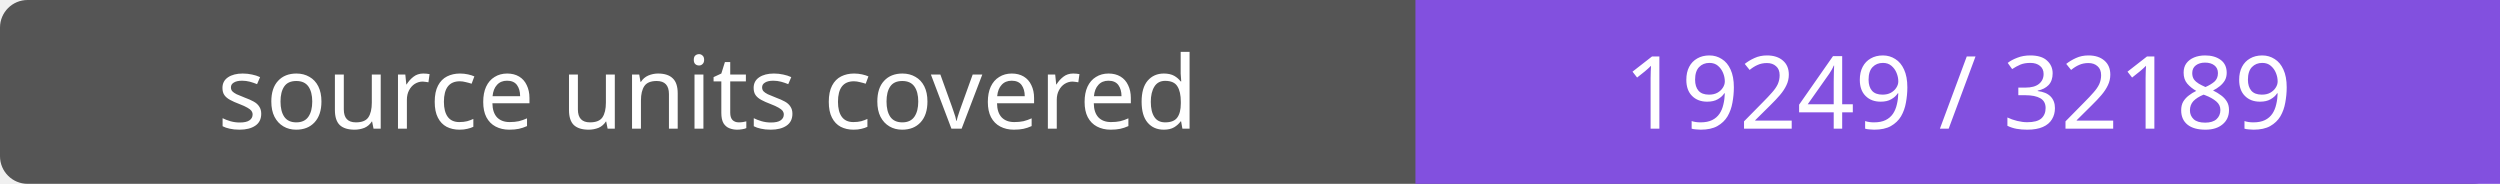
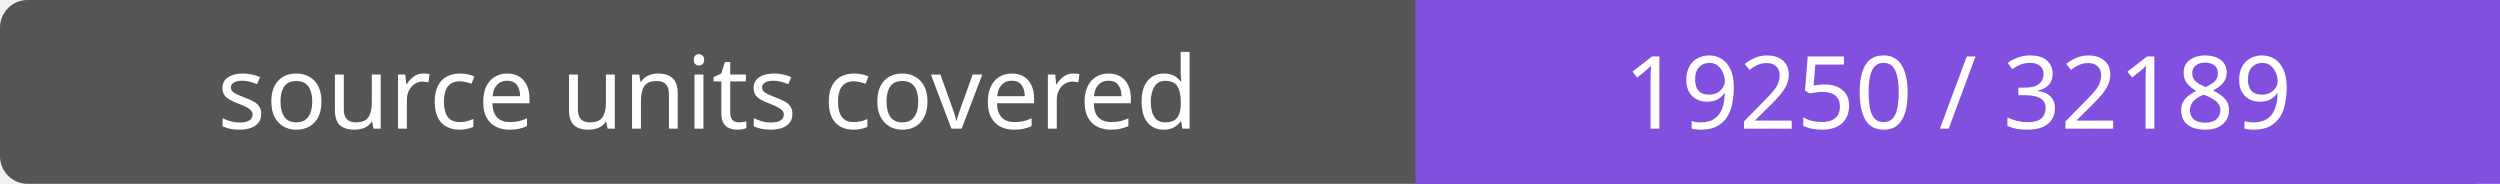
- <svg xmlns="http://www.w3.org/2000/svg" width="272" height="20" role="img" aria-label="source units covered: 19249 / 32189">
+ <svg xmlns="http://www.w3.org/2000/svg" width="272" height="20" role="img" aria-label="source units covered: 19250 / 32189">
  <rect width="272" height="20" rx="3" fill="#555" />
  <path fill="#8250df" d="M154 0h118v20H154z" />
  <g fill="#fff" text-anchor="middle" font-family="Verdana,sans-serif" font-size="11">
    <text x="77.0" y="14">source units covered</text>
-     <text x="213.0" y="14">19249 / 32189</text>
+     <text x="213.0" y="14">19250 / 32189</text>
  </g>
</svg>
